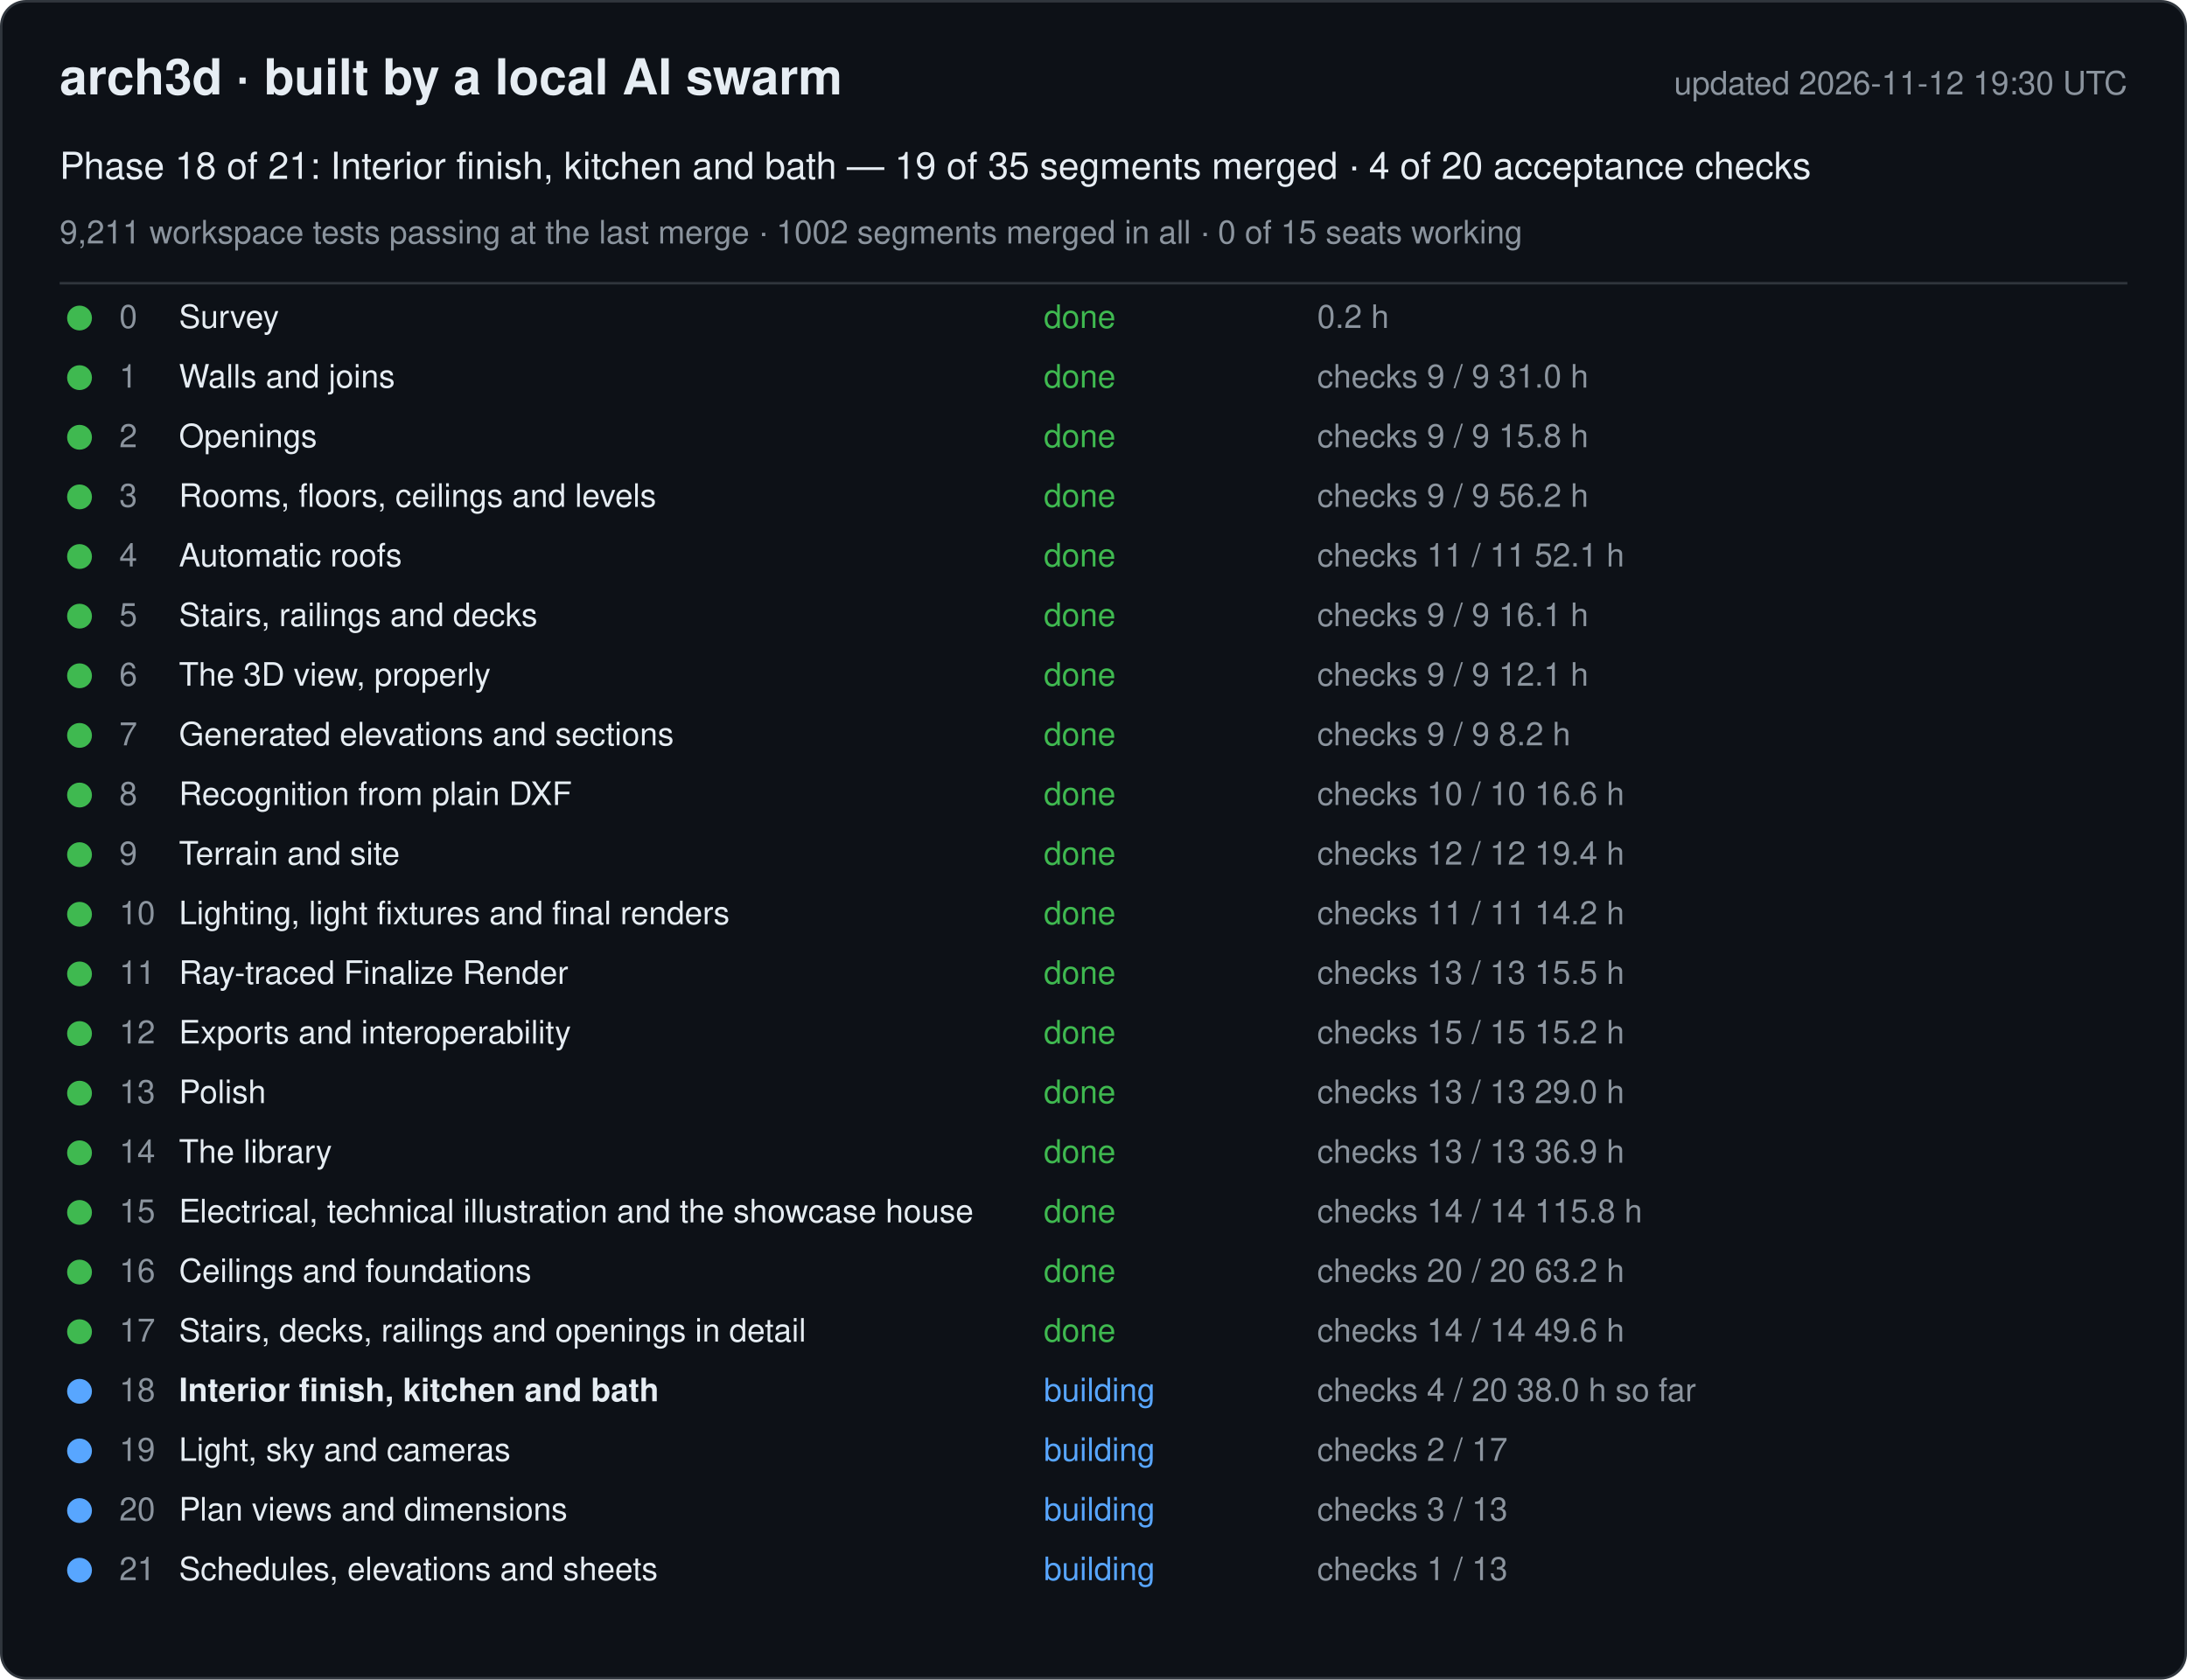
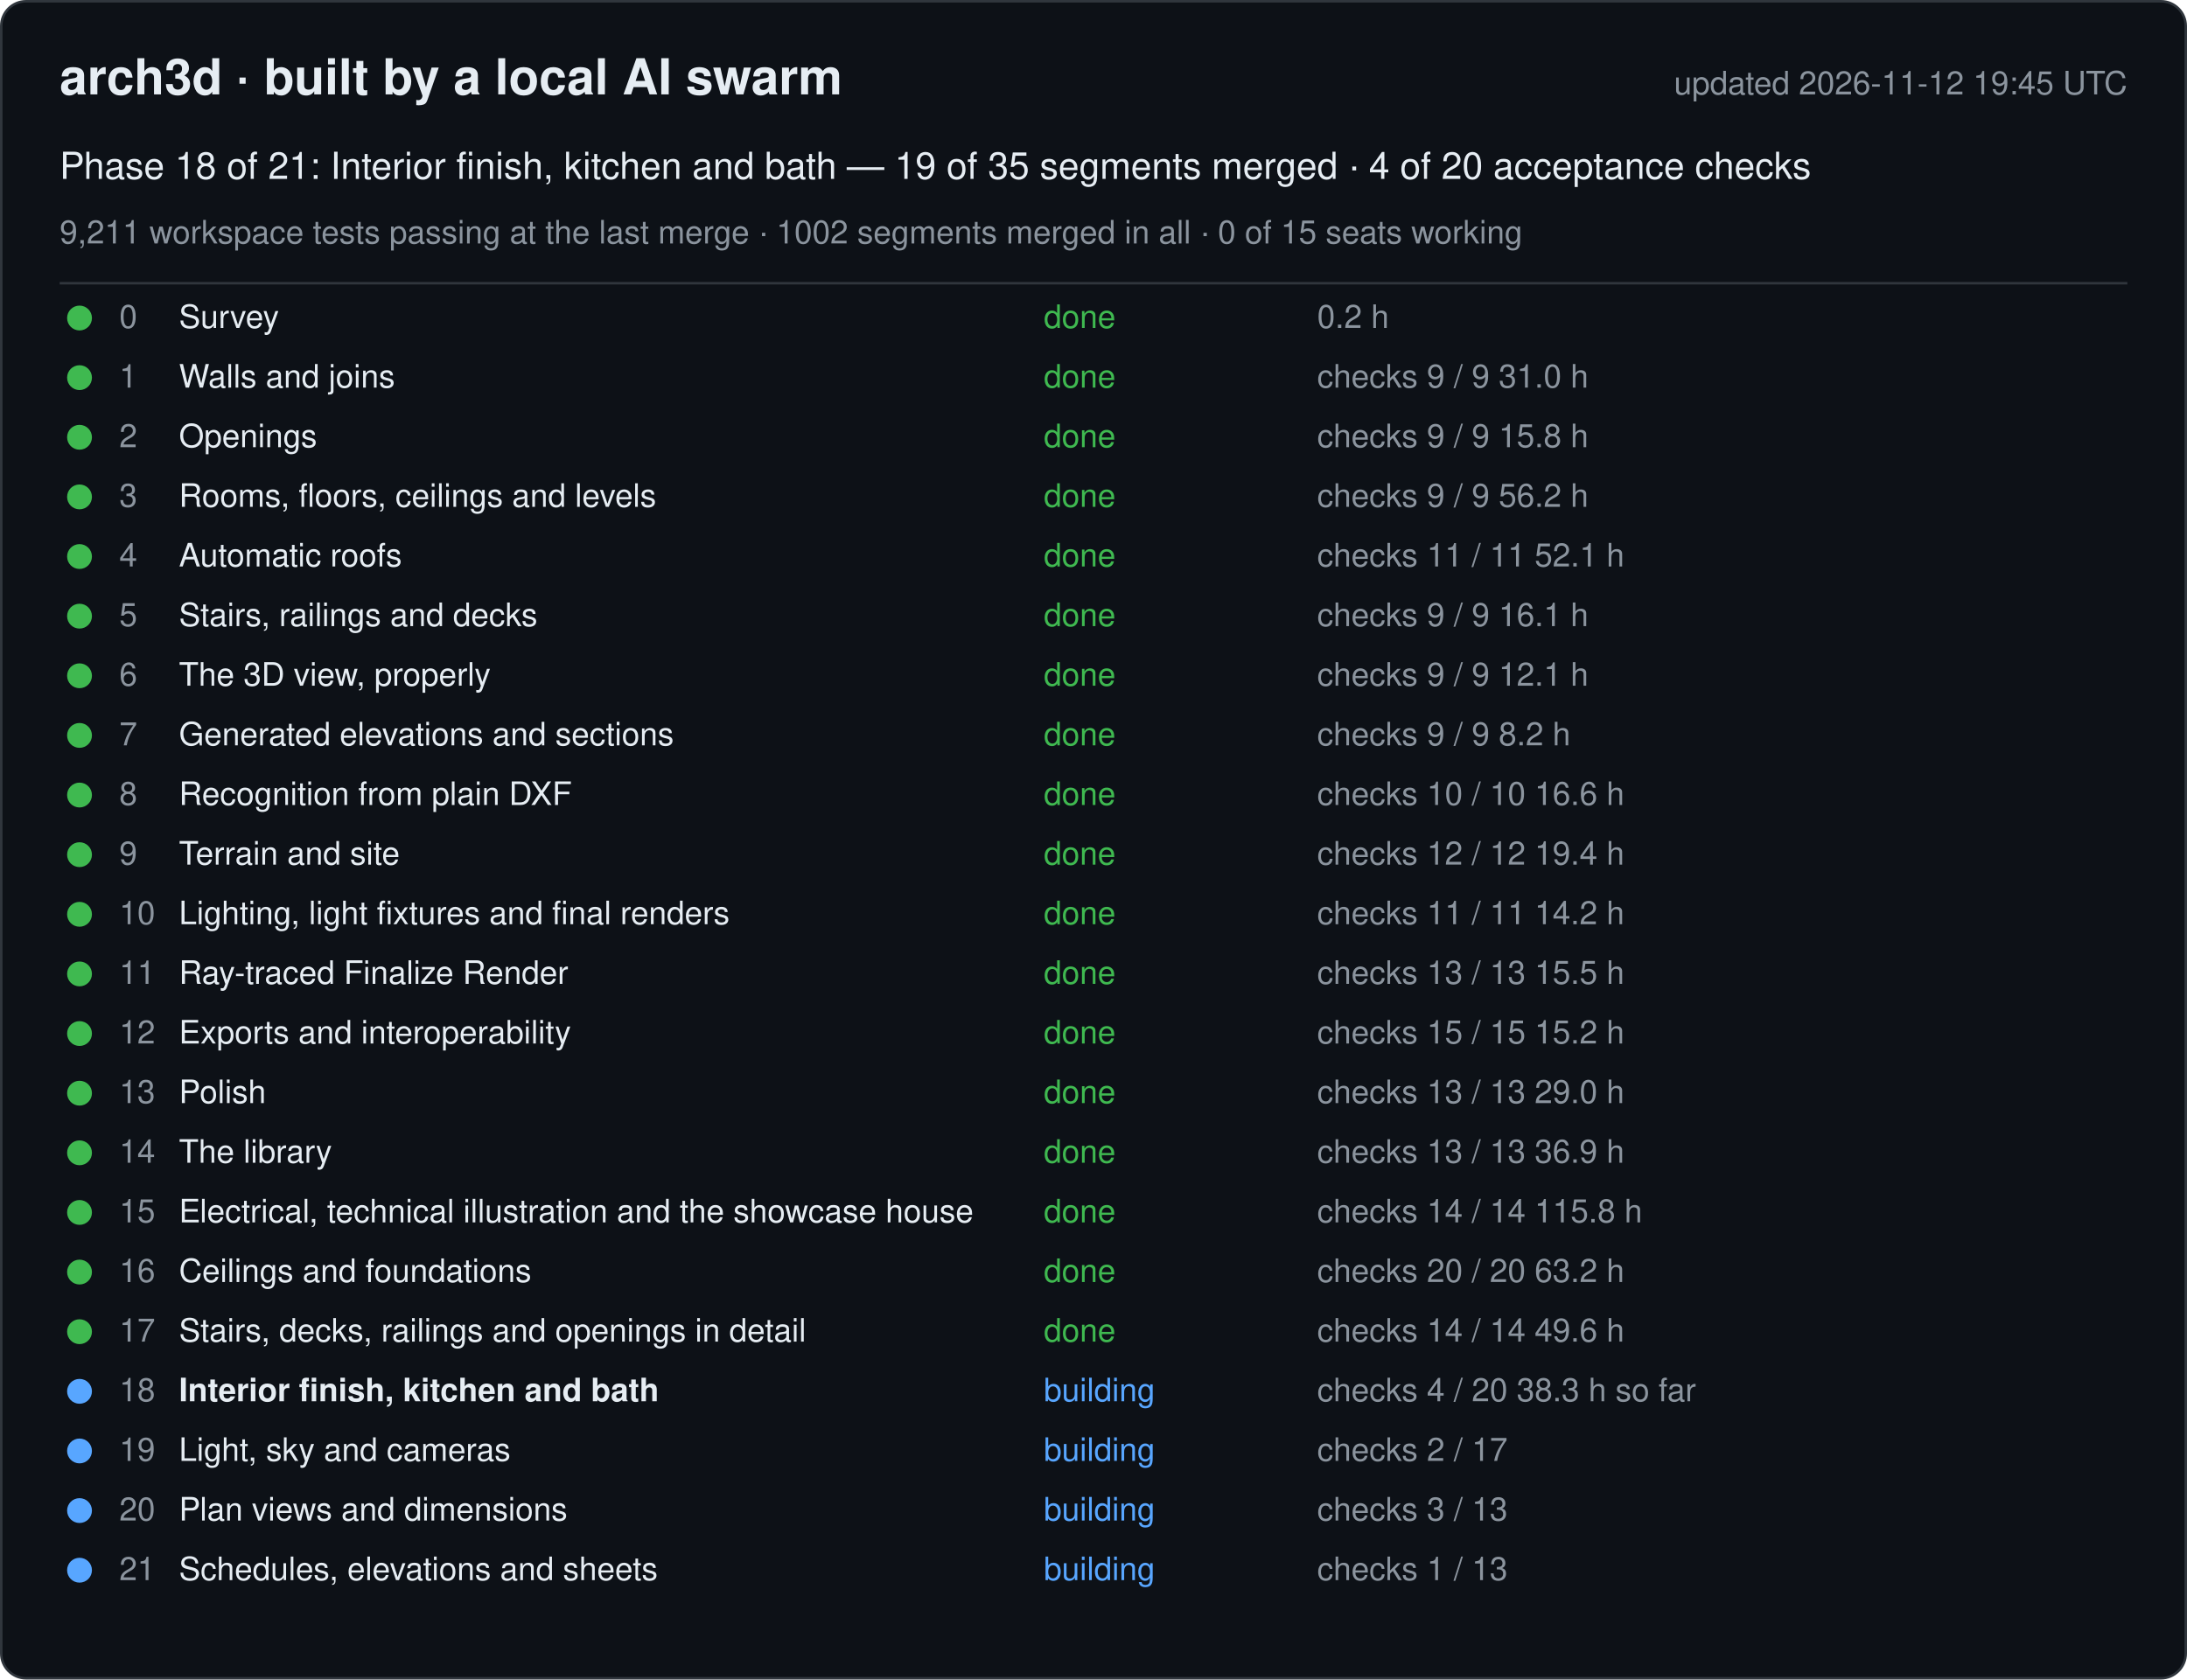
<svg xmlns="http://www.w3.org/2000/svg" width="880" height="676" viewBox="0 0 880 676" font-family="-apple-system, Segoe UI, Helvetica, Arial, sans-serif">
  <rect x="0.5" y="0.5" width="879" height="675" rx="10" fill="#0d1117" stroke="#30363d" />
  <text x="24" y="38" font-size="20" font-weight="600" fill="#e6edf3">arch3d · built by a local AI swarm</text>
-   <text x="856" y="38" font-size="13" fill="#8b949e" text-anchor="end">updated 2026-11-12 19:30 UTC</text>
+   <text x="856" y="38" font-size="13" fill="#8b949e" text-anchor="end">updated 2026-11-12 19:45 UTC</text>
  <text x="24" y="72" font-size="15" fill="#e6edf3">Phase 18 of 21: Interior finish, kitchen and bath — 19 of 35 segments merged · 4 of 20 acceptance checks</text>
  <text x="24" y="98" font-size="13" fill="#8b949e">9,211 workspace tests passing at the last merge · 1002 segments merged in all · 0 of 15 seats working</text>
  <line x1="24" y1="114" x2="856" y2="114" stroke="#30363d" />
  <g data-phase="0">
    <circle cx="32" cy="128" r="5" fill="#3fb950" />
    <text x="48" y="132" font-size="13" fill="#8b949e">0</text>
    <text x="72" y="132" font-size="13" fill="#e6edf3">Survey</text>
    <text x="420" y="132" font-size="13" fill="#3fb950">done</text>
    <text x="530" y="132" font-size="13" fill="#8b949e">0.2 h</text>
  </g>
  <g data-phase="1">
    <circle cx="32" cy="152" r="5" fill="#3fb950" />
    <text x="48" y="156" font-size="13" fill="#8b949e">1</text>
    <text x="72" y="156" font-size="13" fill="#e6edf3">Walls and joins</text>
    <text x="420" y="156" font-size="13" fill="#3fb950">done</text>
    <text x="530" y="156" font-size="13" fill="#8b949e">checks 9 / 9   31.0 h</text>
  </g>
  <g data-phase="2">
    <circle cx="32" cy="176" r="5" fill="#3fb950" />
    <text x="48" y="180" font-size="13" fill="#8b949e">2</text>
    <text x="72" y="180" font-size="13" fill="#e6edf3">Openings</text>
    <text x="420" y="180" font-size="13" fill="#3fb950">done</text>
    <text x="530" y="180" font-size="13" fill="#8b949e">checks 9 / 9   15.8 h</text>
  </g>
  <g data-phase="3">
    <circle cx="32" cy="200" r="5" fill="#3fb950" />
    <text x="48" y="204" font-size="13" fill="#8b949e">3</text>
    <text x="72" y="204" font-size="13" fill="#e6edf3">Rooms, floors, ceilings and levels</text>
    <text x="420" y="204" font-size="13" fill="#3fb950">done</text>
    <text x="530" y="204" font-size="13" fill="#8b949e">checks 9 / 9   56.2 h</text>
  </g>
  <g data-phase="4">
    <circle cx="32" cy="224" r="5" fill="#3fb950" />
    <text x="48" y="228" font-size="13" fill="#8b949e">4</text>
    <text x="72" y="228" font-size="13" fill="#e6edf3">Automatic roofs</text>
    <text x="420" y="228" font-size="13" fill="#3fb950">done</text>
    <text x="530" y="228" font-size="13" fill="#8b949e">checks 11 / 11   52.1 h</text>
  </g>
  <g data-phase="5">
    <circle cx="32" cy="248" r="5" fill="#3fb950" />
    <text x="48" y="252" font-size="13" fill="#8b949e">5</text>
    <text x="72" y="252" font-size="13" fill="#e6edf3">Stairs, railings and decks</text>
    <text x="420" y="252" font-size="13" fill="#3fb950">done</text>
    <text x="530" y="252" font-size="13" fill="#8b949e">checks 9 / 9   16.1 h</text>
  </g>
  <g data-phase="6">
    <circle cx="32" cy="272" r="5" fill="#3fb950" />
    <text x="48" y="276" font-size="13" fill="#8b949e">6</text>
    <text x="72" y="276" font-size="13" fill="#e6edf3">The 3D view, properly</text>
    <text x="420" y="276" font-size="13" fill="#3fb950">done</text>
    <text x="530" y="276" font-size="13" fill="#8b949e">checks 9 / 9   12.1 h</text>
  </g>
  <g data-phase="7">
    <circle cx="32" cy="296" r="5" fill="#3fb950" />
    <text x="48" y="300" font-size="13" fill="#8b949e">7</text>
    <text x="72" y="300" font-size="13" fill="#e6edf3">Generated elevations and sections</text>
    <text x="420" y="300" font-size="13" fill="#3fb950">done</text>
    <text x="530" y="300" font-size="13" fill="#8b949e">checks 9 / 9   8.2 h</text>
  </g>
  <g data-phase="8">
    <circle cx="32" cy="320" r="5" fill="#3fb950" />
    <text x="48" y="324" font-size="13" fill="#8b949e">8</text>
    <text x="72" y="324" font-size="13" fill="#e6edf3">Recognition from plain DXF</text>
    <text x="420" y="324" font-size="13" fill="#3fb950">done</text>
    <text x="530" y="324" font-size="13" fill="#8b949e">checks 10 / 10   16.6 h</text>
  </g>
  <g data-phase="9">
    <circle cx="32" cy="344" r="5" fill="#3fb950" />
    <text x="48" y="348" font-size="13" fill="#8b949e">9</text>
    <text x="72" y="348" font-size="13" fill="#e6edf3">Terrain and site</text>
    <text x="420" y="348" font-size="13" fill="#3fb950">done</text>
    <text x="530" y="348" font-size="13" fill="#8b949e">checks 12 / 12   19.4 h</text>
  </g>
  <g data-phase="10">
    <circle cx="32" cy="368" r="5" fill="#3fb950" />
    <text x="48" y="372" font-size="13" fill="#8b949e">10</text>
    <text x="72" y="372" font-size="13" fill="#e6edf3">Lighting, light fixtures and final renders</text>
    <text x="420" y="372" font-size="13" fill="#3fb950">done</text>
    <text x="530" y="372" font-size="13" fill="#8b949e">checks 11 / 11   14.2 h</text>
  </g>
  <g data-phase="11">
    <circle cx="32" cy="392" r="5" fill="#3fb950" />
    <text x="48" y="396" font-size="13" fill="#8b949e">11</text>
    <text x="72" y="396" font-size="13" fill="#e6edf3">Ray-traced Finalize Render</text>
    <text x="420" y="396" font-size="13" fill="#3fb950">done</text>
    <text x="530" y="396" font-size="13" fill="#8b949e">checks 13 / 13   15.5 h</text>
  </g>
  <g data-phase="12">
    <circle cx="32" cy="416" r="5" fill="#3fb950" />
    <text x="48" y="420" font-size="13" fill="#8b949e">12</text>
    <text x="72" y="420" font-size="13" fill="#e6edf3">Exports and interoperability</text>
    <text x="420" y="420" font-size="13" fill="#3fb950">done</text>
    <text x="530" y="420" font-size="13" fill="#8b949e">checks 15 / 15   15.2 h</text>
  </g>
  <g data-phase="13">
    <circle cx="32" cy="440" r="5" fill="#3fb950" />
    <text x="48" y="444" font-size="13" fill="#8b949e">13</text>
    <text x="72" y="444" font-size="13" fill="#e6edf3">Polish</text>
    <text x="420" y="444" font-size="13" fill="#3fb950">done</text>
    <text x="530" y="444" font-size="13" fill="#8b949e">checks 13 / 13   29.0 h</text>
  </g>
  <g data-phase="14">
    <circle cx="32" cy="464" r="5" fill="#3fb950" />
    <text x="48" y="468" font-size="13" fill="#8b949e">14</text>
    <text x="72" y="468" font-size="13" fill="#e6edf3">The library</text>
    <text x="420" y="468" font-size="13" fill="#3fb950">done</text>
    <text x="530" y="468" font-size="13" fill="#8b949e">checks 13 / 13   36.9 h</text>
  </g>
  <g data-phase="15">
    <circle cx="32" cy="488" r="5" fill="#3fb950" />
    <text x="48" y="492" font-size="13" fill="#8b949e">15</text>
    <text x="72" y="492" font-size="13" fill="#e6edf3">Electrical, technical illustration and the showcase house</text>
    <text x="420" y="492" font-size="13" fill="#3fb950">done</text>
    <text x="530" y="492" font-size="13" fill="#8b949e">checks 14 / 14   115.8 h</text>
  </g>
  <g data-phase="16">
    <circle cx="32" cy="512" r="5" fill="#3fb950" />
    <text x="48" y="516" font-size="13" fill="#8b949e">16</text>
    <text x="72" y="516" font-size="13" fill="#e6edf3">Ceilings and foundations</text>
    <text x="420" y="516" font-size="13" fill="#3fb950">done</text>
    <text x="530" y="516" font-size="13" fill="#8b949e">checks 20 / 20   63.2 h</text>
  </g>
  <g data-phase="17">
    <circle cx="32" cy="536" r="5" fill="#3fb950" />
    <text x="48" y="540" font-size="13" fill="#8b949e">17</text>
    <text x="72" y="540" font-size="13" fill="#e6edf3">Stairs, decks, railings and openings in detail</text>
    <text x="420" y="540" font-size="13" fill="#3fb950">done</text>
    <text x="530" y="540" font-size="13" fill="#8b949e">checks 14 / 14   49.6 h</text>
  </g>
  <g data-phase="18">
    <circle cx="32" cy="560" r="5" fill="#58a6ff" />
    <text x="48" y="564" font-size="13" fill="#8b949e">18</text>
    <text x="72" y="564" font-size="13" fill="#e6edf3" font-weight="600">Interior finish, kitchen and bath</text>
    <text x="420" y="564" font-size="13" fill="#58a6ff">building</text>
-     <text x="530" y="564" font-size="13" fill="#8b949e">checks 4 / 20   38.0 h so far</text>
+     <text x="530" y="564" font-size="13" fill="#8b949e">checks 4 / 20   38.3 h so far</text>
  </g>
  <g data-phase="19">
    <circle cx="32" cy="584" r="5" fill="#58a6ff" />
    <text x="48" y="588" font-size="13" fill="#8b949e">19</text>
    <text x="72" y="588" font-size="13" fill="#e6edf3">Light, sky and cameras</text>
    <text x="420" y="588" font-size="13" fill="#58a6ff">building</text>
    <text x="530" y="588" font-size="13" fill="#8b949e">checks 2 / 17</text>
  </g>
  <g data-phase="20">
    <circle cx="32" cy="608" r="5" fill="#58a6ff" />
    <text x="48" y="612" font-size="13" fill="#8b949e">20</text>
    <text x="72" y="612" font-size="13" fill="#e6edf3">Plan views and dimensions</text>
    <text x="420" y="612" font-size="13" fill="#58a6ff">building</text>
    <text x="530" y="612" font-size="13" fill="#8b949e">checks 3 / 13</text>
  </g>
  <g data-phase="21">
    <circle cx="32" cy="632" r="5" fill="#58a6ff" />
    <text x="48" y="636" font-size="13" fill="#8b949e">21</text>
    <text x="72" y="636" font-size="13" fill="#e6edf3">Schedules, elevations and sheets</text>
    <text x="420" y="636" font-size="13" fill="#58a6ff">building</text>
    <text x="530" y="636" font-size="13" fill="#8b949e">checks 1 / 13</text>
  </g>
</svg>
